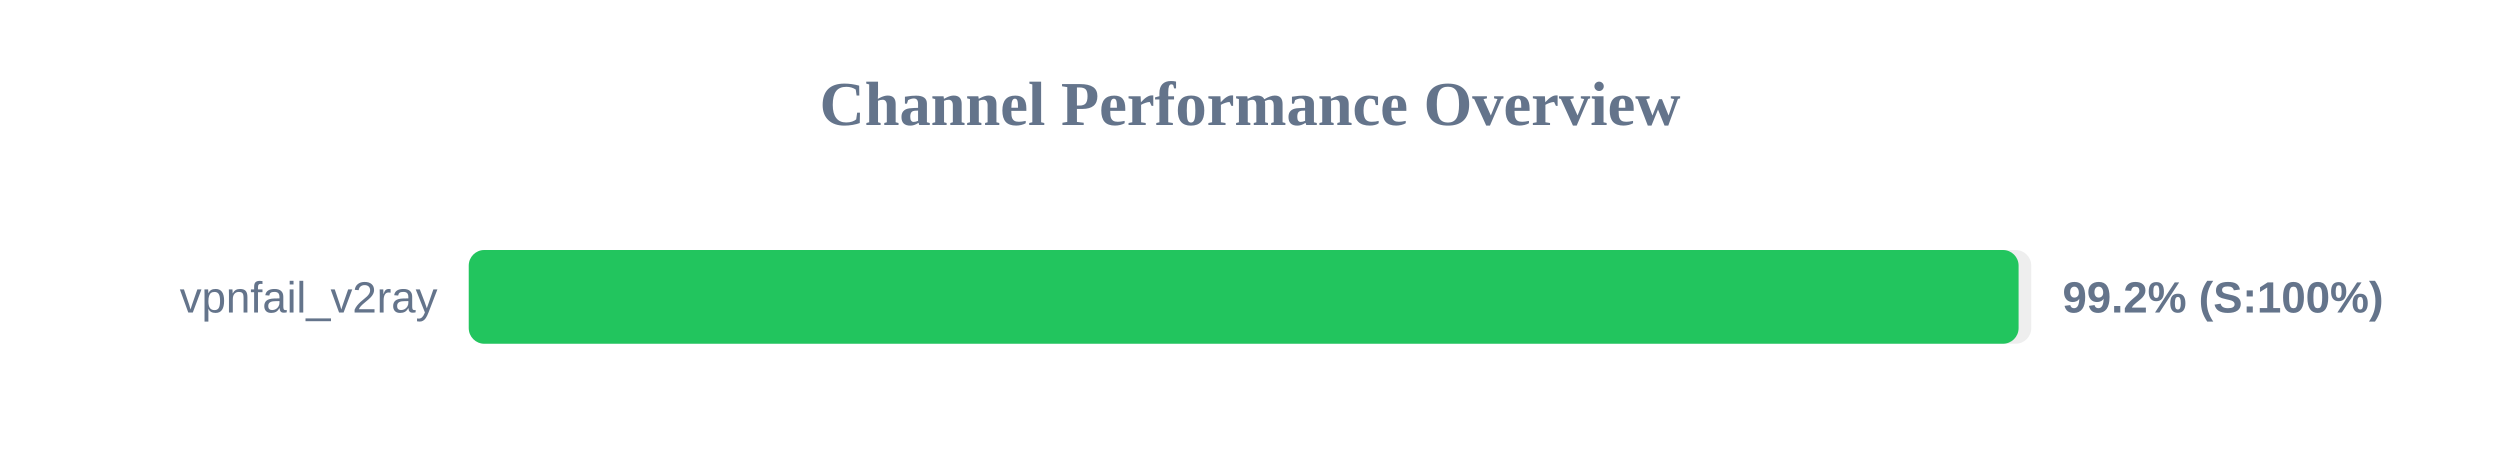
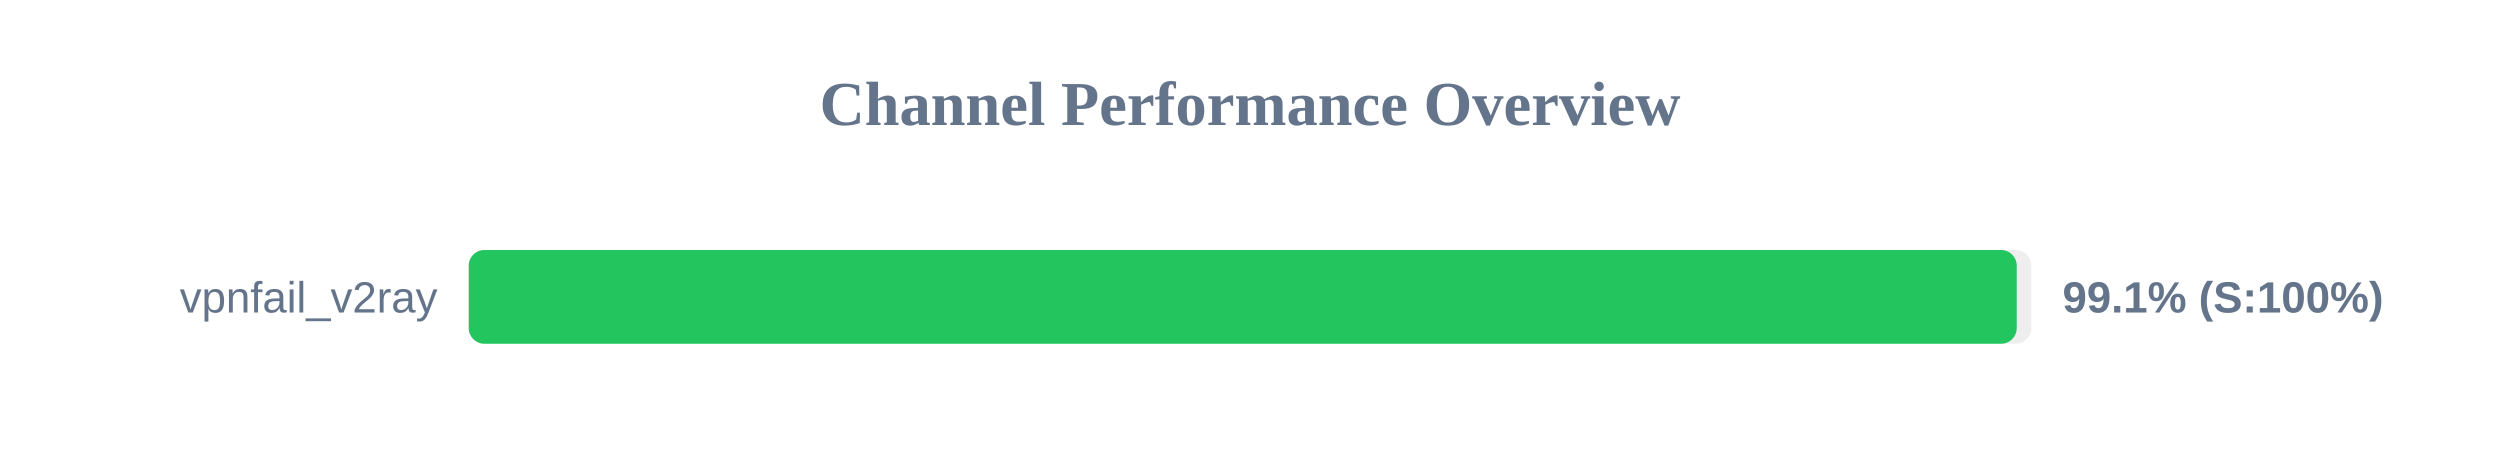
<svg xmlns="http://www.w3.org/2000/svg" width="800" height="150" version="1.1">
  <style>
        .row { font: 14px Arial; fill: #64748b; }
        .score { font: bold 14px Arial; fill: #64748b; }
    </style>
  <text x="400" y="40" text-anchor="middle" font-size="20px" font-weight="bold" fill="#64748b">Channel Performance Overview</text>
  <rect x="150" y="80" width="500" height="30" fill="#eee" rx="5" />
-   <rect x="150" y="80" width="495.95" height="30" fill="#22c55e" rx="5" />
+   <rect x="150" y="80" width="495.35" height="30" fill="#22c55e" rx="5" />
  <text x="140" y="100" text-anchor="end" class="row">vpnfail_v2ray</text>
-   <text x="660" y="100" text-anchor="start" class="score">99.2% (S:100%)</text>
+   <text x="660" y="100" text-anchor="start" class="score">99.1% (S:100%)</text>
</svg>
